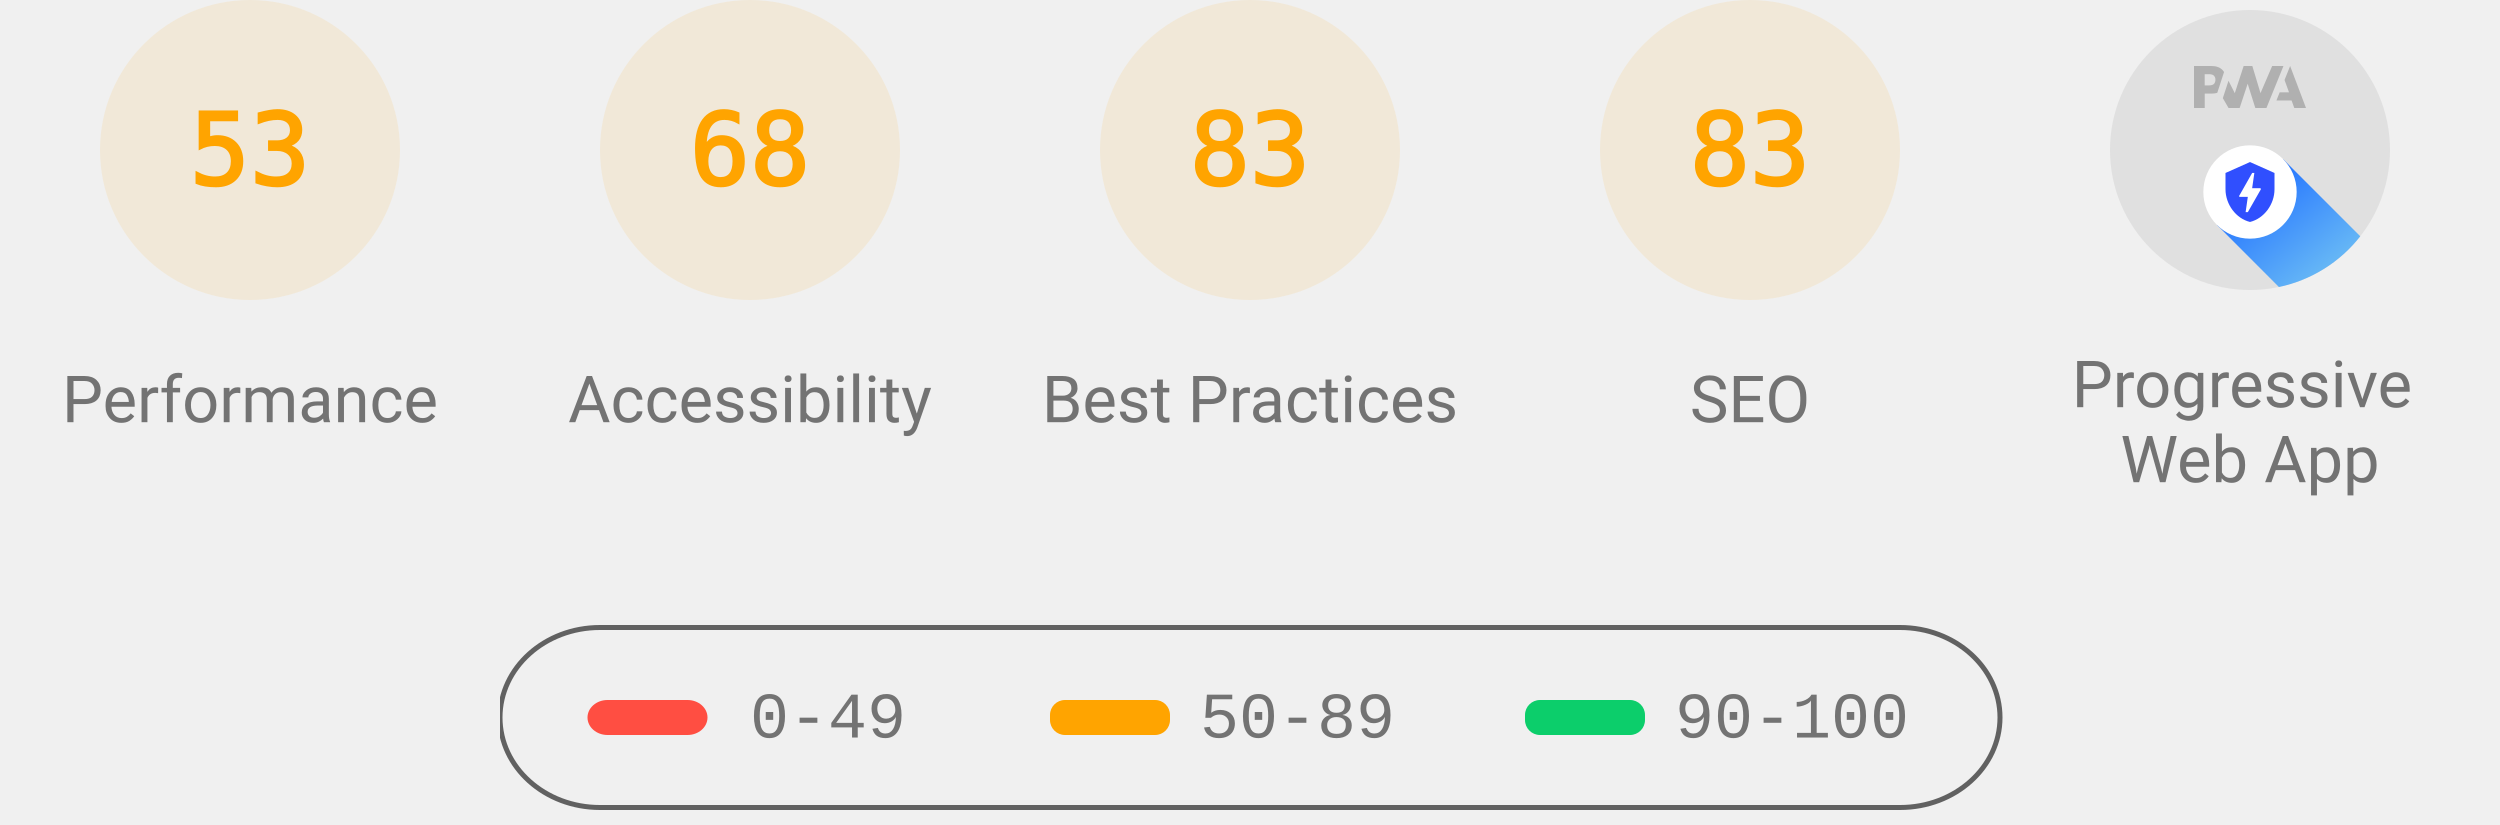
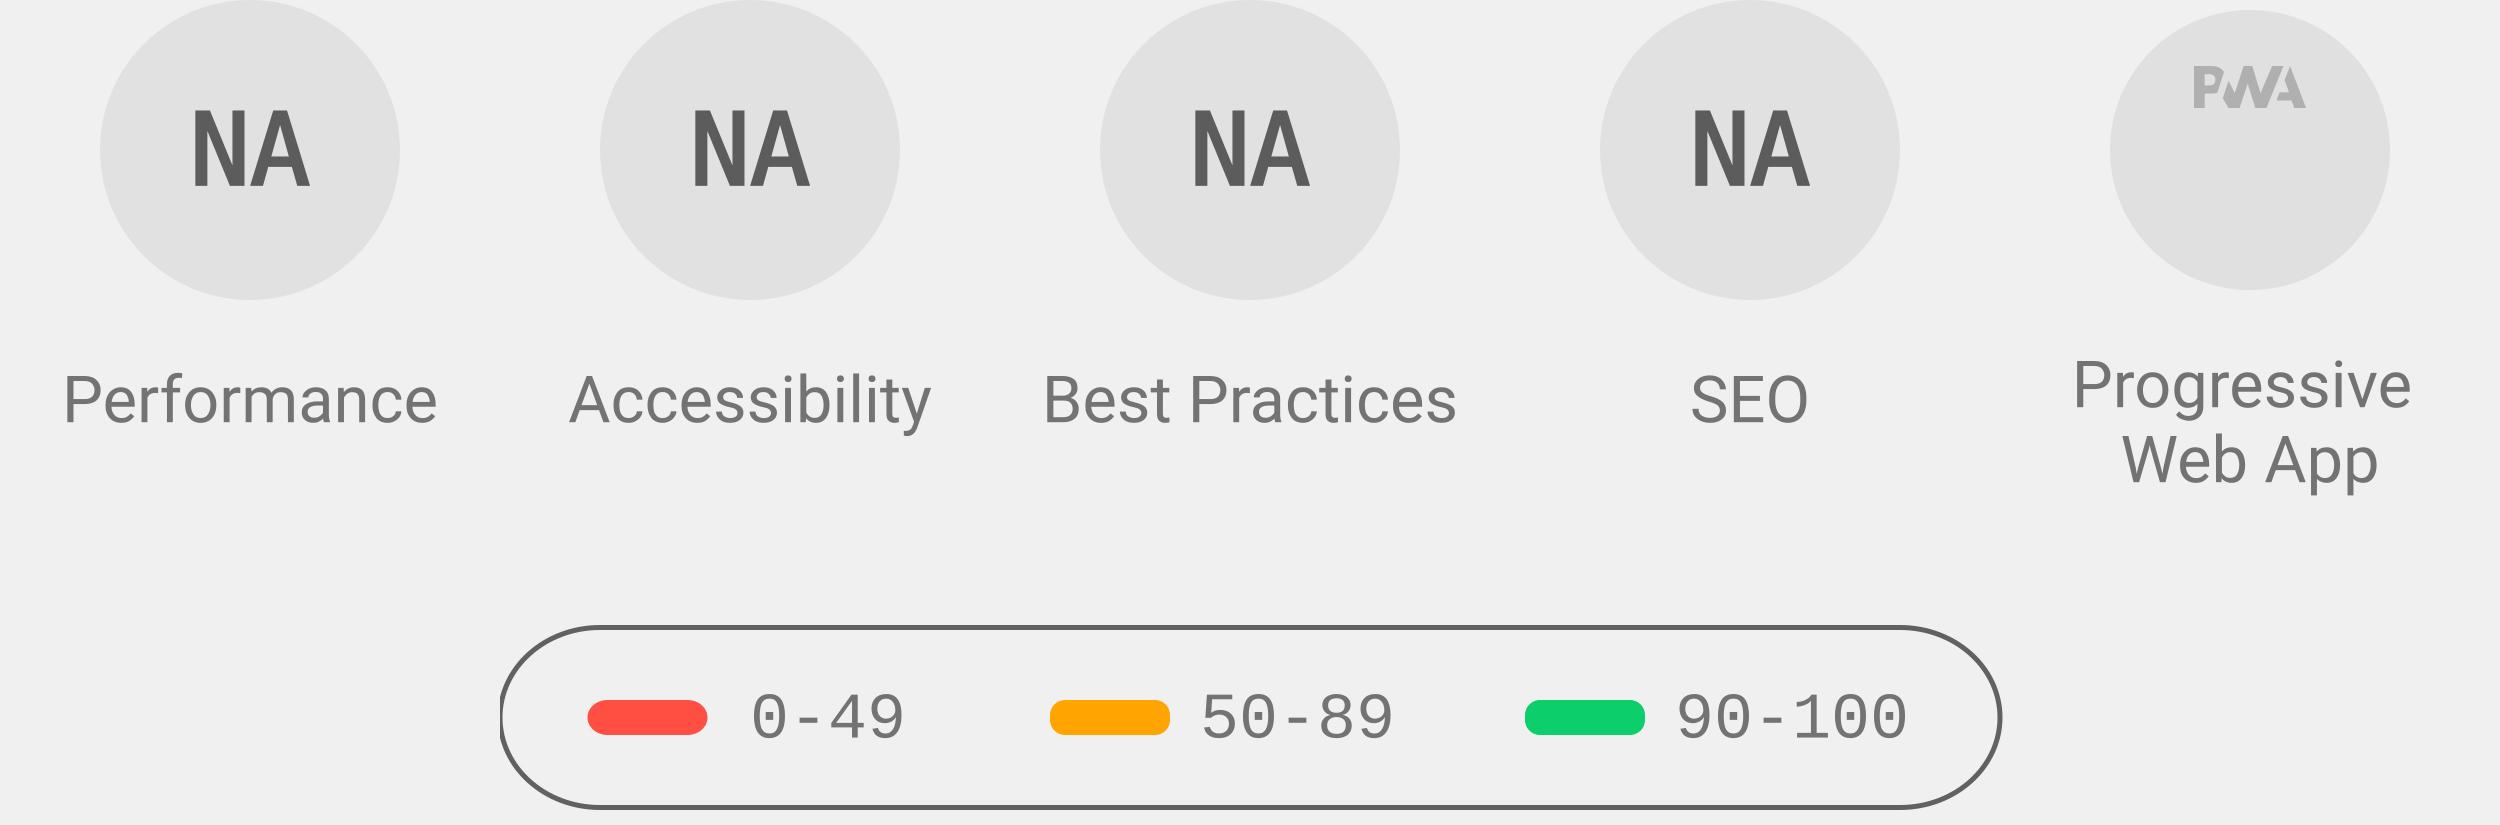
<svg xmlns="http://www.w3.org/2000/svg" class="theme--agnostic" fill="none" width="1000" height="330">
  <style>
			.gauge-base {
				opacity: 0.1
			}

			.gauge-arc {
				fill: none;
				animation-delay: 250ms;
				stroke-linecap: round;
				transform: rotate(-90deg);
				transform-origin: 100px 60px;
				animation: load-gauge 1s ease forwards
			}

			.guage-text {
				font-size: 40px;
				font-family: monospace;
				text-align: center
			}

			.guage-red {
				color: #ff4e42;
				fill: #ff4e42;
				stroke: #ff4e42
			}
			.guage-orange {
				color: #ffa400;
				fill: #ffa400;
				stroke: #ffa400
			}
			.guage-green {
				color: #0cce6b;
				fill: #0cce6b;
				stroke: #0cce6b
			}
			.theme--agnostic .guage-undefined {
				color: #5c5c5c;
				fill: #5c5c5c;
				stroke: #5c5c5c
			}
			.theme--light .guage-undefined {
				color: #1e1e1e;
				fill: #1e1e1e;
				stroke: #1e1e1e
			}
			.theme--dark .guage-undefined {
				color: #f5f5f5;
				fill: #f5f5f5;
				stroke: #f5f5f5
			}

			.guage-title {
				stroke: none;
				font-size: 26px;
				line-height: 26px;
				font-family: Roboto, Halvetica, Arial, sans-serif
			}
			.metric.guage-title {
				font-family: 'Courier New', Courier, monospace
			}
			.theme--agnostic .guage-title {
				color: #737373;
				fill: #737373
			}
			.theme--light .guage-title {
				color: #212121;
				fill: #212121
			}
			.theme--dark .guage-title {
				color: #f5f5f5;
				fill: #f5f5f5
			}

			@keyframes load-gauge {
				from {
					stroke-dasharray: 0 352.858
				}
			}
			.lh-gauge--pwa__disc {
				fill: #e0e0e0
			}
			.lh-gauge--pwa__logo {
				position: relative;
				fill: #b0b0b0
			}
			.lh-gauge--pwa__invisible {
				display: none
			}
			.lh-gauge--pwa__visible {
				display: inline
			}
			.guage-invisible {
				display: none
			}
			.lh-gauge--pwa__logo--primary-color {
				fill: #304ffe
			}
			.theme--agnostic .lh-gauge--pwa__logo--secondary-color {
				fill: #787878
			}
			.theme--light .lh-gauge--pwa__logo--secondary-color {
				fill: #3d3d3d
			}
			.theme--dark .lh-gauge--pwa__logo--secondary-color {
				fill: #d8b6b6
			}
			.theme--light #svg_2 {
				stroke: #00000022
			}
			.theme--agnostic #svg_2 {
				stroke: #616161
			}
			.theme--light #svg_2 {
				stroke: #00000022
			}
			.theme--dark #svg_2 {
				stroke: #f5f5f566
			}
		</style>
-   <svg class="guage-div guage-perf guage-orange" viewBox="0 0 200 200" width="200" height="200" x="0" y="0">
-     <circle class="gauge-base" r="56" cx="100" cy="60" stroke-width="8" />
-     <circle class="gauge-arc guage-arc-1" r="56" cx="100" cy="60" stroke-width="8" style="stroke-dasharray: 186.485, 351.858;" />
-     <text class="guage-text" x="100px" y="60px" alignment-baseline="central" dominant-baseline="central" text-anchor="middle">53</text>
+   <svg class="guage-div guage-perf guage-undefined" viewBox="0 0 200 200" width="200" height="200" x="0" y="0">
+     <circle class="gauge-base" r="56" cx="100" cy="60" stroke-width="8" />
+     <circle class="gauge-arc guage-arc-1" r="56" cx="100" cy="60" stroke-width="8" style="stroke-dasharray: 351.858, 351.858;" />
+     <text class="guage-text" x="100px" y="60px" alignment-baseline="central" dominant-baseline="central" text-anchor="middle">NA</text>
    <text class="guage-title" x="100px" y="160px" alignment-baseline="central" dominant-baseline="central" text-anchor="middle">Performance</text>
-   </svg>,<svg class="guage-div guage-perf guage-orange" viewBox="0 0 200 200" width="200" height="200" x="200" y="0">
-     <circle class="gauge-base" r="56" cx="100" cy="60" stroke-width="8" />
-     <circle class="gauge-arc guage-arc-1" r="56" cx="100" cy="60" stroke-width="8" style="stroke-dasharray: 239.263, 351.858;" />
-     <text class="guage-text" x="100px" y="60px" alignment-baseline="central" dominant-baseline="central" text-anchor="middle">68</text>
+   </svg>,<svg class="guage-div guage-perf guage-undefined" viewBox="0 0 200 200" width="200" height="200" x="200" y="0">
+     <circle class="gauge-base" r="56" cx="100" cy="60" stroke-width="8" />
+     <circle class="gauge-arc guage-arc-1" r="56" cx="100" cy="60" stroke-width="8" style="stroke-dasharray: 351.858, 351.858;" />
+     <text class="guage-text" x="100px" y="60px" alignment-baseline="central" dominant-baseline="central" text-anchor="middle">NA</text>
    <text class="guage-title" x="100px" y="160px" alignment-baseline="central" dominant-baseline="central" text-anchor="middle">Accessibility</text>
-   </svg>,<svg class="guage-div guage-perf guage-orange" viewBox="0 0 200 200" width="200" height="200" x="400" y="0">
-     <circle class="gauge-base" r="56" cx="100" cy="60" stroke-width="8" />
-     <circle class="gauge-arc guage-arc-1" r="56" cx="100" cy="60" stroke-width="8" style="stroke-dasharray: 292.042, 351.858;" />
-     <text class="guage-text" x="100px" y="60px" alignment-baseline="central" dominant-baseline="central" text-anchor="middle">83</text>
+   </svg>,<svg class="guage-div guage-perf guage-undefined" viewBox="0 0 200 200" width="200" height="200" x="400" y="0">
+     <circle class="gauge-base" r="56" cx="100" cy="60" stroke-width="8" />
+     <circle class="gauge-arc guage-arc-1" r="56" cx="100" cy="60" stroke-width="8" style="stroke-dasharray: 351.858, 351.858;" />
+     <text class="guage-text" x="100px" y="60px" alignment-baseline="central" dominant-baseline="central" text-anchor="middle">NA</text>
    <text class="guage-title" x="100px" y="160px" alignment-baseline="central" dominant-baseline="central" text-anchor="middle">Best Practices</text>
-   </svg>,<svg class="guage-div guage-perf guage-orange" viewBox="0 0 200 200" width="200" height="200" x="600" y="0">
-     <circle class="gauge-base" r="56" cx="100" cy="60" stroke-width="8" />
-     <circle class="gauge-arc guage-arc-1" r="56" cx="100" cy="60" stroke-width="8" style="stroke-dasharray: 292.042, 351.858;" />
-     <text class="guage-text" x="100px" y="60px" alignment-baseline="central" dominant-baseline="central" text-anchor="middle">83</text>
+   </svg>,<svg class="guage-div guage-perf guage-undefined" viewBox="0 0 200 200" width="200" height="200" x="600" y="0">
+     <circle class="gauge-base" r="56" cx="100" cy="60" stroke-width="8" />
+     <circle class="gauge-arc guage-arc-1" r="56" cx="100" cy="60" stroke-width="8" style="stroke-dasharray: 351.858, 351.858;" />
+     <text class="guage-text" x="100px" y="60px" alignment-baseline="central" dominant-baseline="central" text-anchor="middle">NA</text>
    <text class="guage-title" x="100px" y="160px" alignment-baseline="central" dominant-baseline="central" text-anchor="middle">SEO</text>
  </svg>,<svg class="guage-div guage-pwa" viewBox="0 0 200 200" width="200" height="200" x="800" y="0">
    <svg viewBox="0 0 60 60" width="112" height="112" x="44" y="4">
      <defs>
        <linearGradient id="lh-gauge--pwa__check-circle__gradient-0" x1="50%" y1="0%" x2="50%" y2="100%">
          <stop stop-color="#00C852" offset="0%" />
          <stop stop-color="#009688" offset="100%" />
        </linearGradient>
        <linearGradient id="lh-gauge--pwa__installable__shadow-gradient-0" x1="76.056%" x2="24.111%" y1="82.995%" y2="24.735%">
          <stop stop-color="#A5D6A7" offset="0%" />
          <stop stop-color="#80CBC4" offset="100%" />
        </linearGradient>
        <linearGradient id="lh-gauge--pwa__fast-reliable__shadow-gradient-0" x1="76.056%" y1="82.995%" x2="25.678%" y2="26.493%">
          <stop stop-color="#64B5F6" offset="0%" />
          <stop stop-color="#2979FF" offset="100%" />
        </linearGradient>
        <g id="lh-gauge--pwa__fast-reliable-badge-0">
          <circle fill="#FFFFFF" cx="10" cy="10" r="10" />
          <path fill="#304FFE" d="M10 3.58l5.25 2.34v3.5c0 3.23-2.24 6.26-5.25 7-3.01-.74-5.25-3.77-5.25-7v-3.5L10 3.58zm-.47 10.74l2.76-4.83.03-.07c.04-.08 0-.24-.22-.24h-1.64l.47-3.26h-.47l-2.7 4.77c-.02.01.05-.1-.04.05-.09.16-.1.31.18.31h1.63l-.47 3.27h.47z" />
        </g>
        <g id="lh-gauge--pwa__installable-badge-0">
          <circle fill="#FFFFFF" cx="10" cy="10" r="10" />
          <path fill="#009688" d="M10 4.167A5.835 5.835 0 0 0 4.167 10 5.835 5.835 0 0 0 10 15.833 5.835 5.835 0 0 0 15.833 10 5.835 5.835 0 0 0 10 4.167zm2.917 6.416h-2.334v2.334H9.417v-2.334H7.083V9.417h2.334V7.083h1.166v2.334h2.334v1.166z" />
        </g>
      </defs>
      <g stroke="none" fill-rule="nonzero">
        <circle class="lh-gauge--pwa__disc" cx="30" cy="30" r="30" />
        <g class="lh-gauge--pwa__logo">
          <path d="M35.66 19.39l.7-1.75h2L37.4 15 38.6 12l3.4 9h-2.51l-.58-1.61z" />
          <path d="M33.52 21l3.65-9h-2.42l-2.5 5.82L30.5 12h-1.86l-1.9 5.82-1.35-2.65-1.21 3.72L25.4 21h2.38l1.72-5.2 1.64 5.2z" />
          <path fill-rule="nonzero" d="M20.3 17.91h1.48c.45 0 .85-.05 1.2-.15l.39-1.18 1.07-3.3a2.64 2.64 0 0 0-.28-.37c-.55-.6-1.36-.91-2.42-.91H18v9h2.3V17.9zm1.96-3.84c.22.22.33.5.33.87 0 .36-.1.65-.29.87-.2.23-.59.35-1.15.35h-.86v-2.41h.87c.52 0 .89.1 1.1.32z" />
        </g>
        <rect class="lh-gauge--pwa__component lh-gauge--pwa__na-line lh-gauge--pwa__invisible" fill="#FFFFFF" x="20" y="32" width="20" height="4" rx="2" />
-         <g class="lh-gauge--pwa__component lh-gauge--pwa__fast-reliable-badge lh-gauge--pwa__visible" transform="translate(20, 29)">
+         <g class="lh-gauge--pwa__component lh-gauge--pwa__fast-reliable-badge lh-gauge--pwa__invisible" transform="translate(20, 29)">
          <path fill="url(#lh-gauge--pwa__fast-reliable__shadow-gradient-0)" d="M33.63 19.49A30 30 0 0 1 16.2 30.36L3 17.14 17.14 3l16.49 16.49z" />
          <use href="#lh-gauge--pwa__fast-reliable-badge-0" />
        </g>
        <g class="lh-gauge--pwa__component lh-gauge--pwa__installable-badge lh-gauge--pwa__invisible" transform="translate(20, 29)">
          <path fill="url(#lh-gauge--pwa__installable__shadow-gradient-0)" d="M33.629 19.487c-4.272 5.453-10.391 9.39-17.415 10.869L3 17.142 17.142 3 33.63 19.487z" />
          <use href="#lh-gauge--pwa__installable-badge-0" />
        </g>
        <g class="lh-gauge--pwa__component lh-gauge--pwa__fast-reliable-installable-badges lh-gauge--pwa__invisible">
          <g transform="translate(8, 29)">
            <path fill="url(#lh-gauge--pwa__fast-reliable__shadow-gradient-0)" d="M16.321 30.463L3 17.143 17.142 3l22.365 22.365A29.864 29.864 0 0 1 22 31c-1.942 0-3.84-.184-5.679-.537z" />
            <use href="#lh-gauge--pwa__fast-reliable-badge-0" />
          </g>
          <g transform="translate(32, 29)">
            <path fill="url(#lh-gauge--pwa__installable__shadow-gradient-0)" d="M25.982 11.84a30.107 30.107 0 0 1-13.08 15.203L3 17.143 17.142 3l8.84 8.84z" />
            <use href="#lh-gauge--pwa__installable-badge-0" />
          </g>
        </g>
        <g class="lh-gauge--pwa__component lh-gauge--pwa__check-circle lh-gauge--pwa__invisible" transform="translate(18, 28)">
          <circle fill="#FFFFFF" cx="12" cy="12" r="12" />
          <path fill="url(#lh-gauge--pwa__check-circle__gradient-0)" d="M12 2a10 10 0 1 0 0 20 10 10 0 0 0 0-20zm-2 15l-5-5 1.41-1.41L10 14.17l7.59-7.59L19 8l-9 9z" />
        </g>
      </g>
    </svg>
    <text class="guage-title" y="160px" alignment-baseline="central" dominant-baseline="central" text-anchor="middle">
      <tspan x="100px" dy="-6px">Progressive</tspan>
      <tspan x="100px" dy="30px">Web App</tspan>
    </text>
  </svg>
  <svg width="604" height="76" x="200" y="250">
    <g>
      <rect fill="none" id="canvas_background" height="80" width="604" y="-1" x="-1" />
      <g display="none" overflow="visible" y="0" x="0" height="100%" width="100%" id="canvasGrid">
        <rect fill="url(#gridpattern)" stroke-width="0" y="0" x="0" height="100%" width="100%" />
      </g>
    </g>
    <g>
      <rect fill-opacity="0" stroke-width="2" rx="40" id="svg_2" height="72" width="600" y="1" x="0" fill="#000000" />
      <rect stroke="#000" rx="8" id="svg_3" height="14" width="48" y="30" x="35" stroke-opacity="null" stroke-width="0" fill="#ff4e42" />
      <rect stroke="#000" rx="6" id="svg_4" height="14" width="48" y="30" x="220" stroke-opacity="null" stroke-width="0" fill="#ffa400" />
      <rect stroke="#000" rx="6" id="svg_5" height="14" width="48" y="30" x="410" stroke-opacity="null" stroke-width="0" fill="#0cce6b" />
      <text class="metric guage-title" xml:space="preserve" text-anchor="start" font-size="26" id="svg_6" y="45" x="100" stroke-opacity="null" stroke-width="0" stroke="#000">0-49</text>
      <text class="metric guage-title" xml:space="preserve" text-anchor="start" font-size="26" id="svg_7" y="45" x="280" stroke-opacity="null" stroke-width="0" stroke="#000">50-89</text>
      <text class="metric guage-title" xml:space="preserve" text-anchor="start" font-size="26" id="svg_8" y="45" x="470" stroke-opacity="null" stroke-width="0" stroke="#000">90-100</text>
    </g>
  </svg>
</svg>
